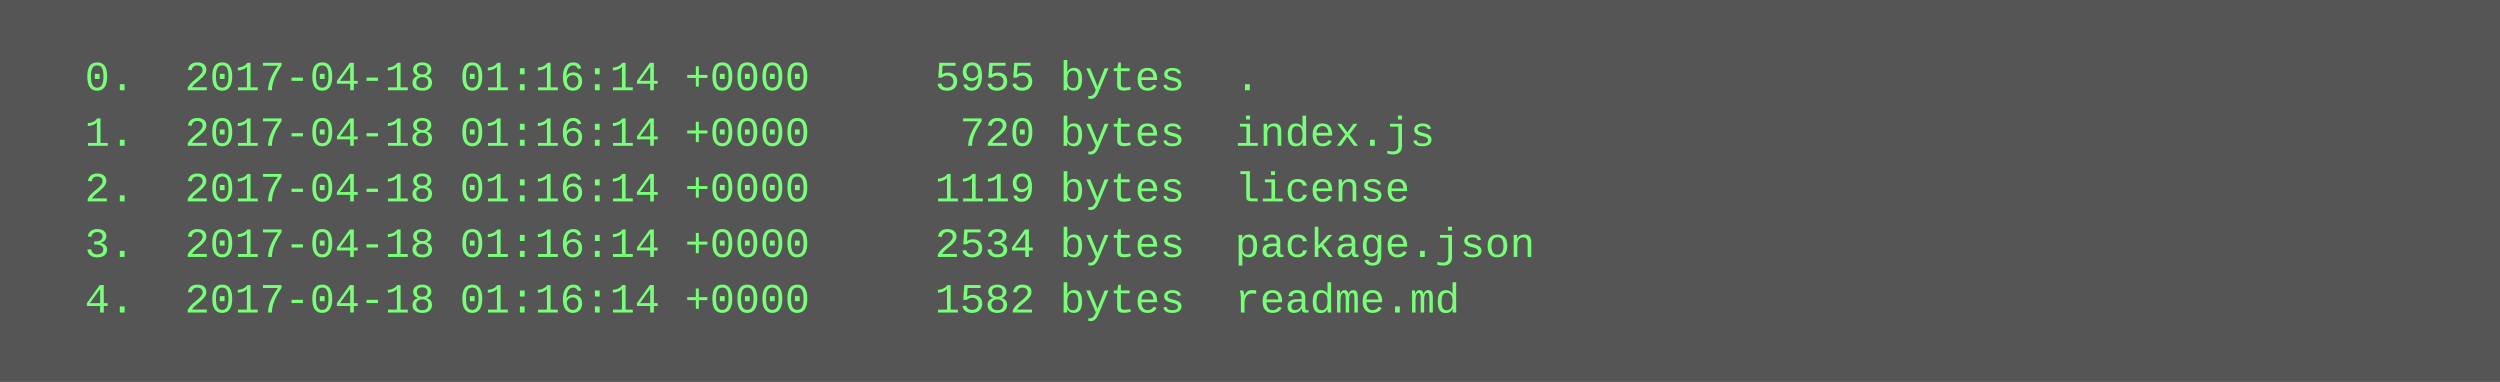
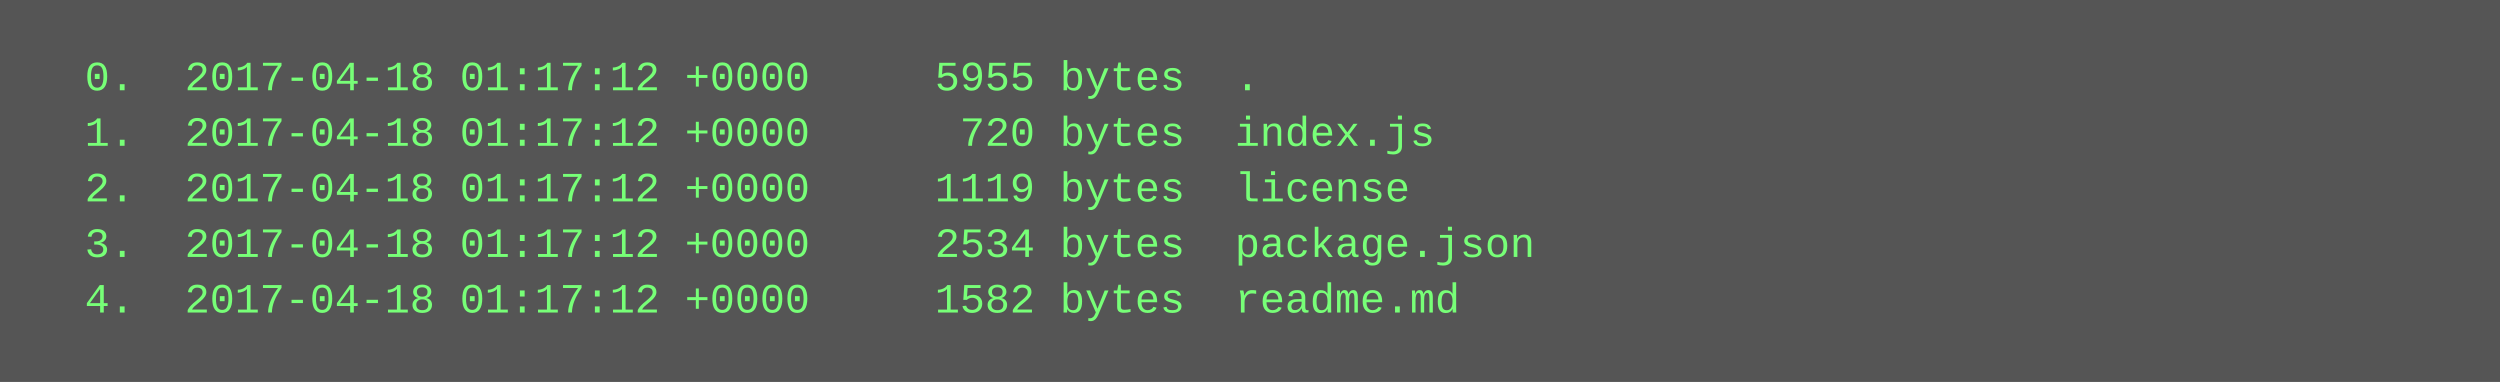
<svg xmlns="http://www.w3.org/2000/svg" height="110" width="720">
  <rect height="110" fill="#555" width="720" />
  <text fill="#7f7" font-family="Courier New" font-size="12" xml:space="preserve">
-     <tspan x="10" y="26">  0.  2017-04-18 01:16:14 +0000     5955 bytes  .</tspan>
-     <tspan x="10" y="42">  1.  2017-04-18 01:16:14 +0000      720 bytes  index.js</tspan>
-     <tspan x="10" y="58">  2.  2017-04-18 01:16:14 +0000     1119 bytes  license</tspan>
-     <tspan x="10" y="74">  3.  2017-04-18 01:16:14 +0000     2534 bytes  package.json</tspan>
-     <tspan x="10" y="90">  4.  2017-04-18 01:16:14 +0000     1582 bytes  readme.md</tspan>
+     <tspan x="10" y="26">  0.  2017-04-18 01:17:12 +0000     5955 bytes  .</tspan>
+     <tspan x="10" y="42">  1.  2017-04-18 01:17:12 +0000      720 bytes  index.js</tspan>
+     <tspan x="10" y="58">  2.  2017-04-18 01:17:12 +0000     1119 bytes  license</tspan>
+     <tspan x="10" y="74">  3.  2017-04-18 01:17:12 +0000     2534 bytes  package.json</tspan>
+     <tspan x="10" y="90">  4.  2017-04-18 01:17:12 +0000     1582 bytes  readme.md</tspan>
  </text>
</svg>
